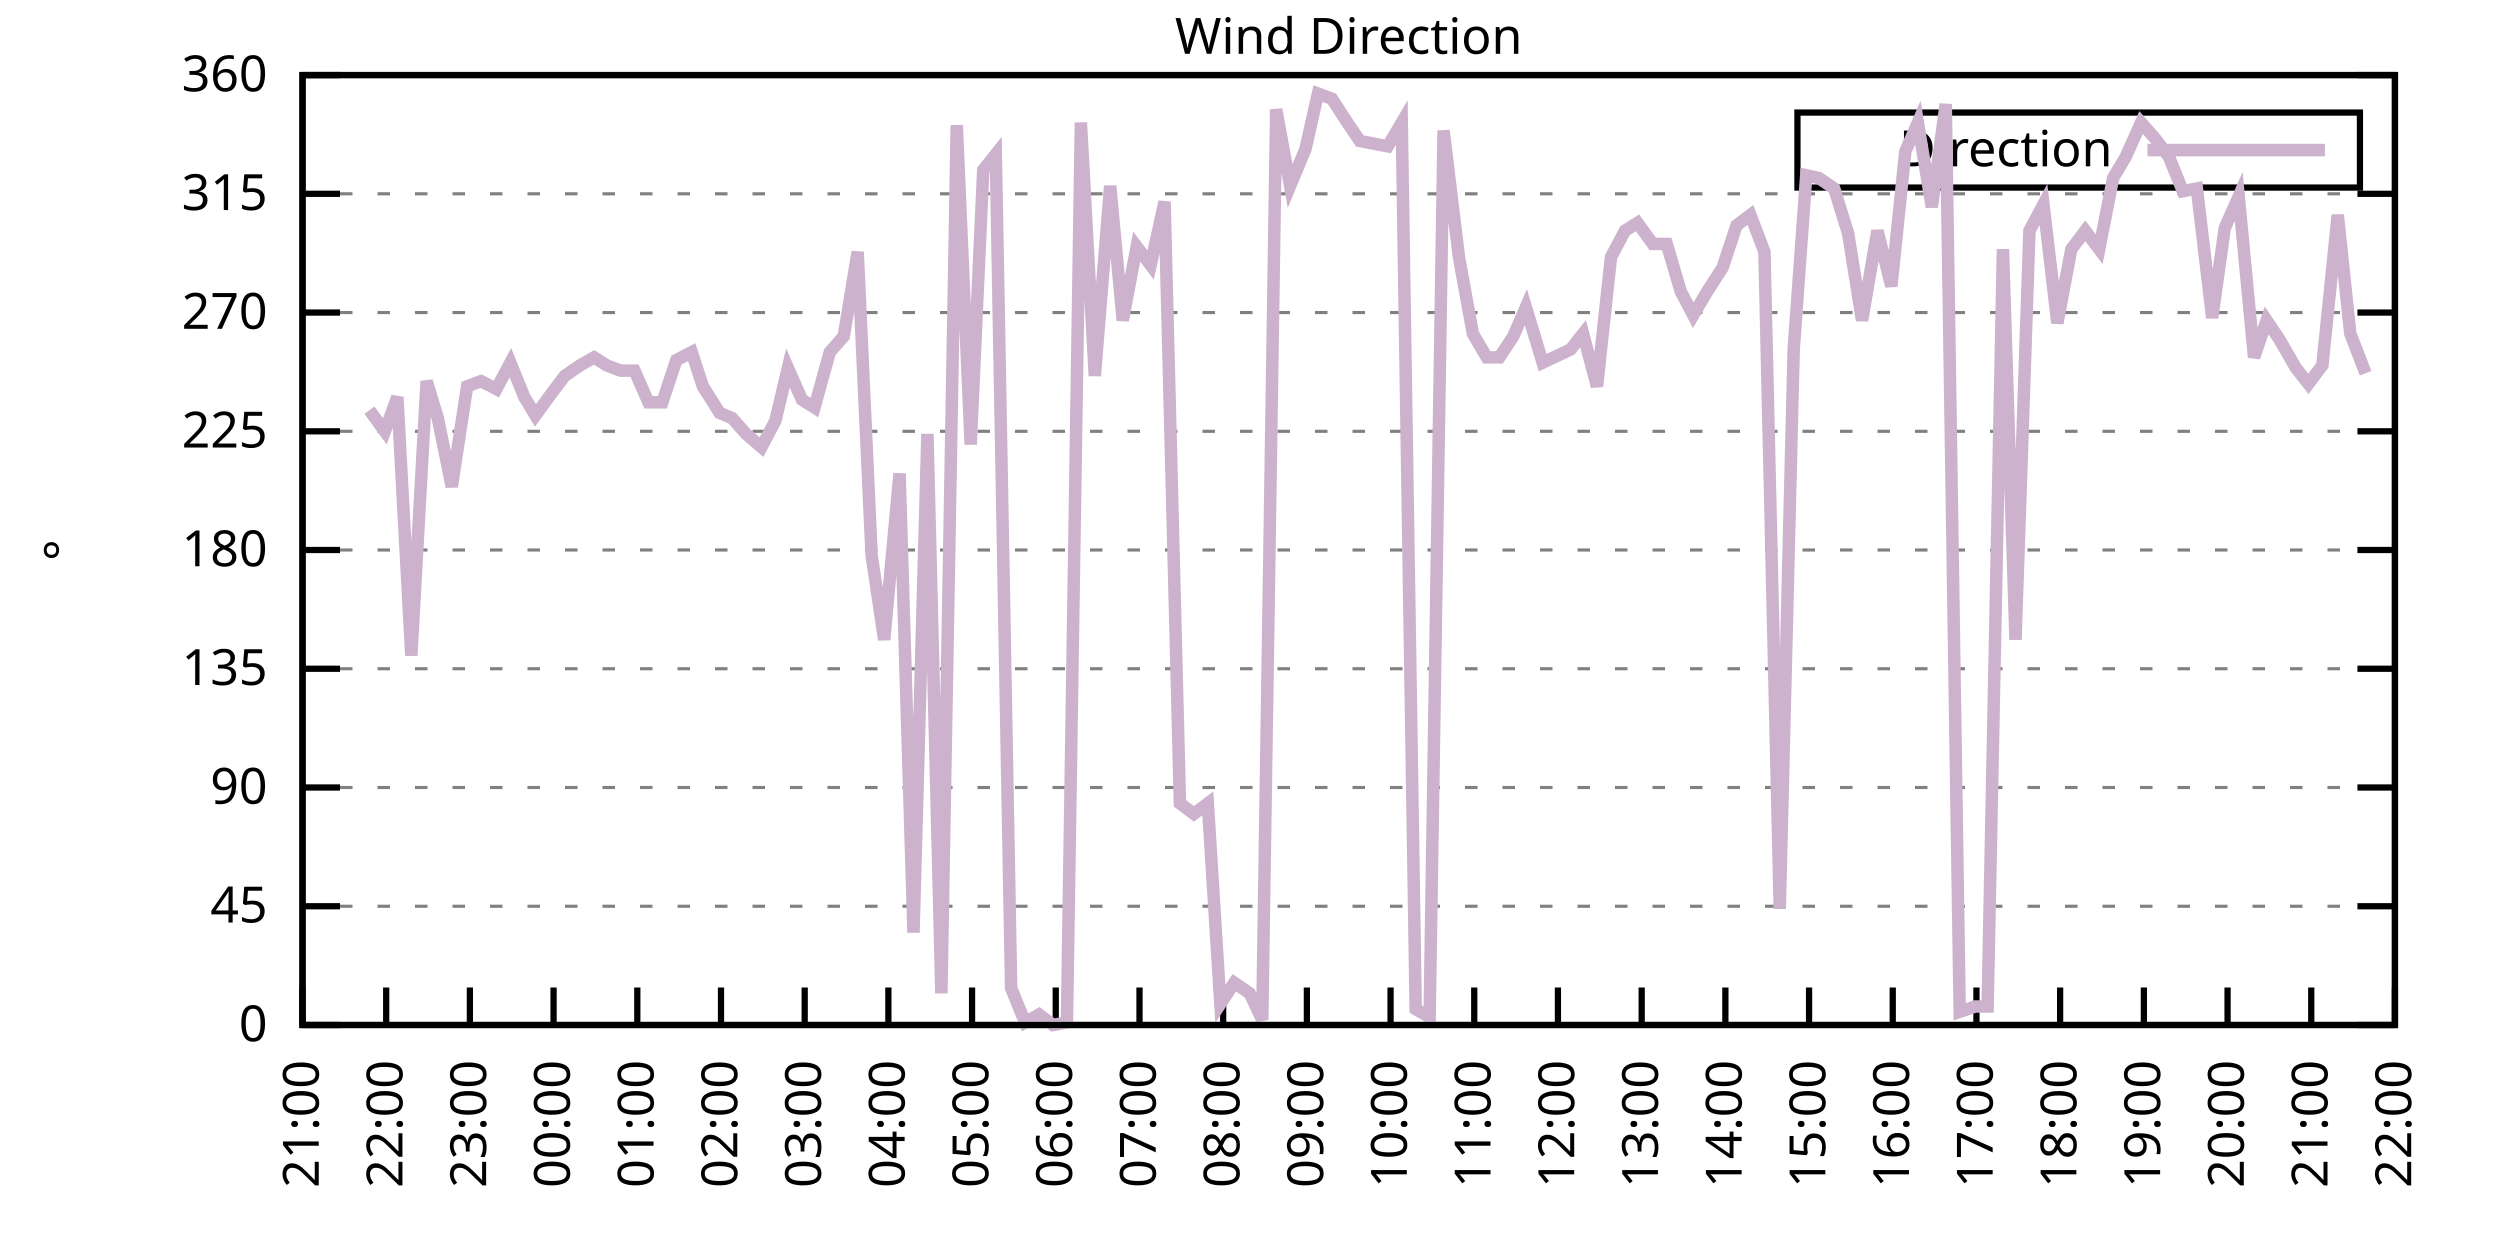
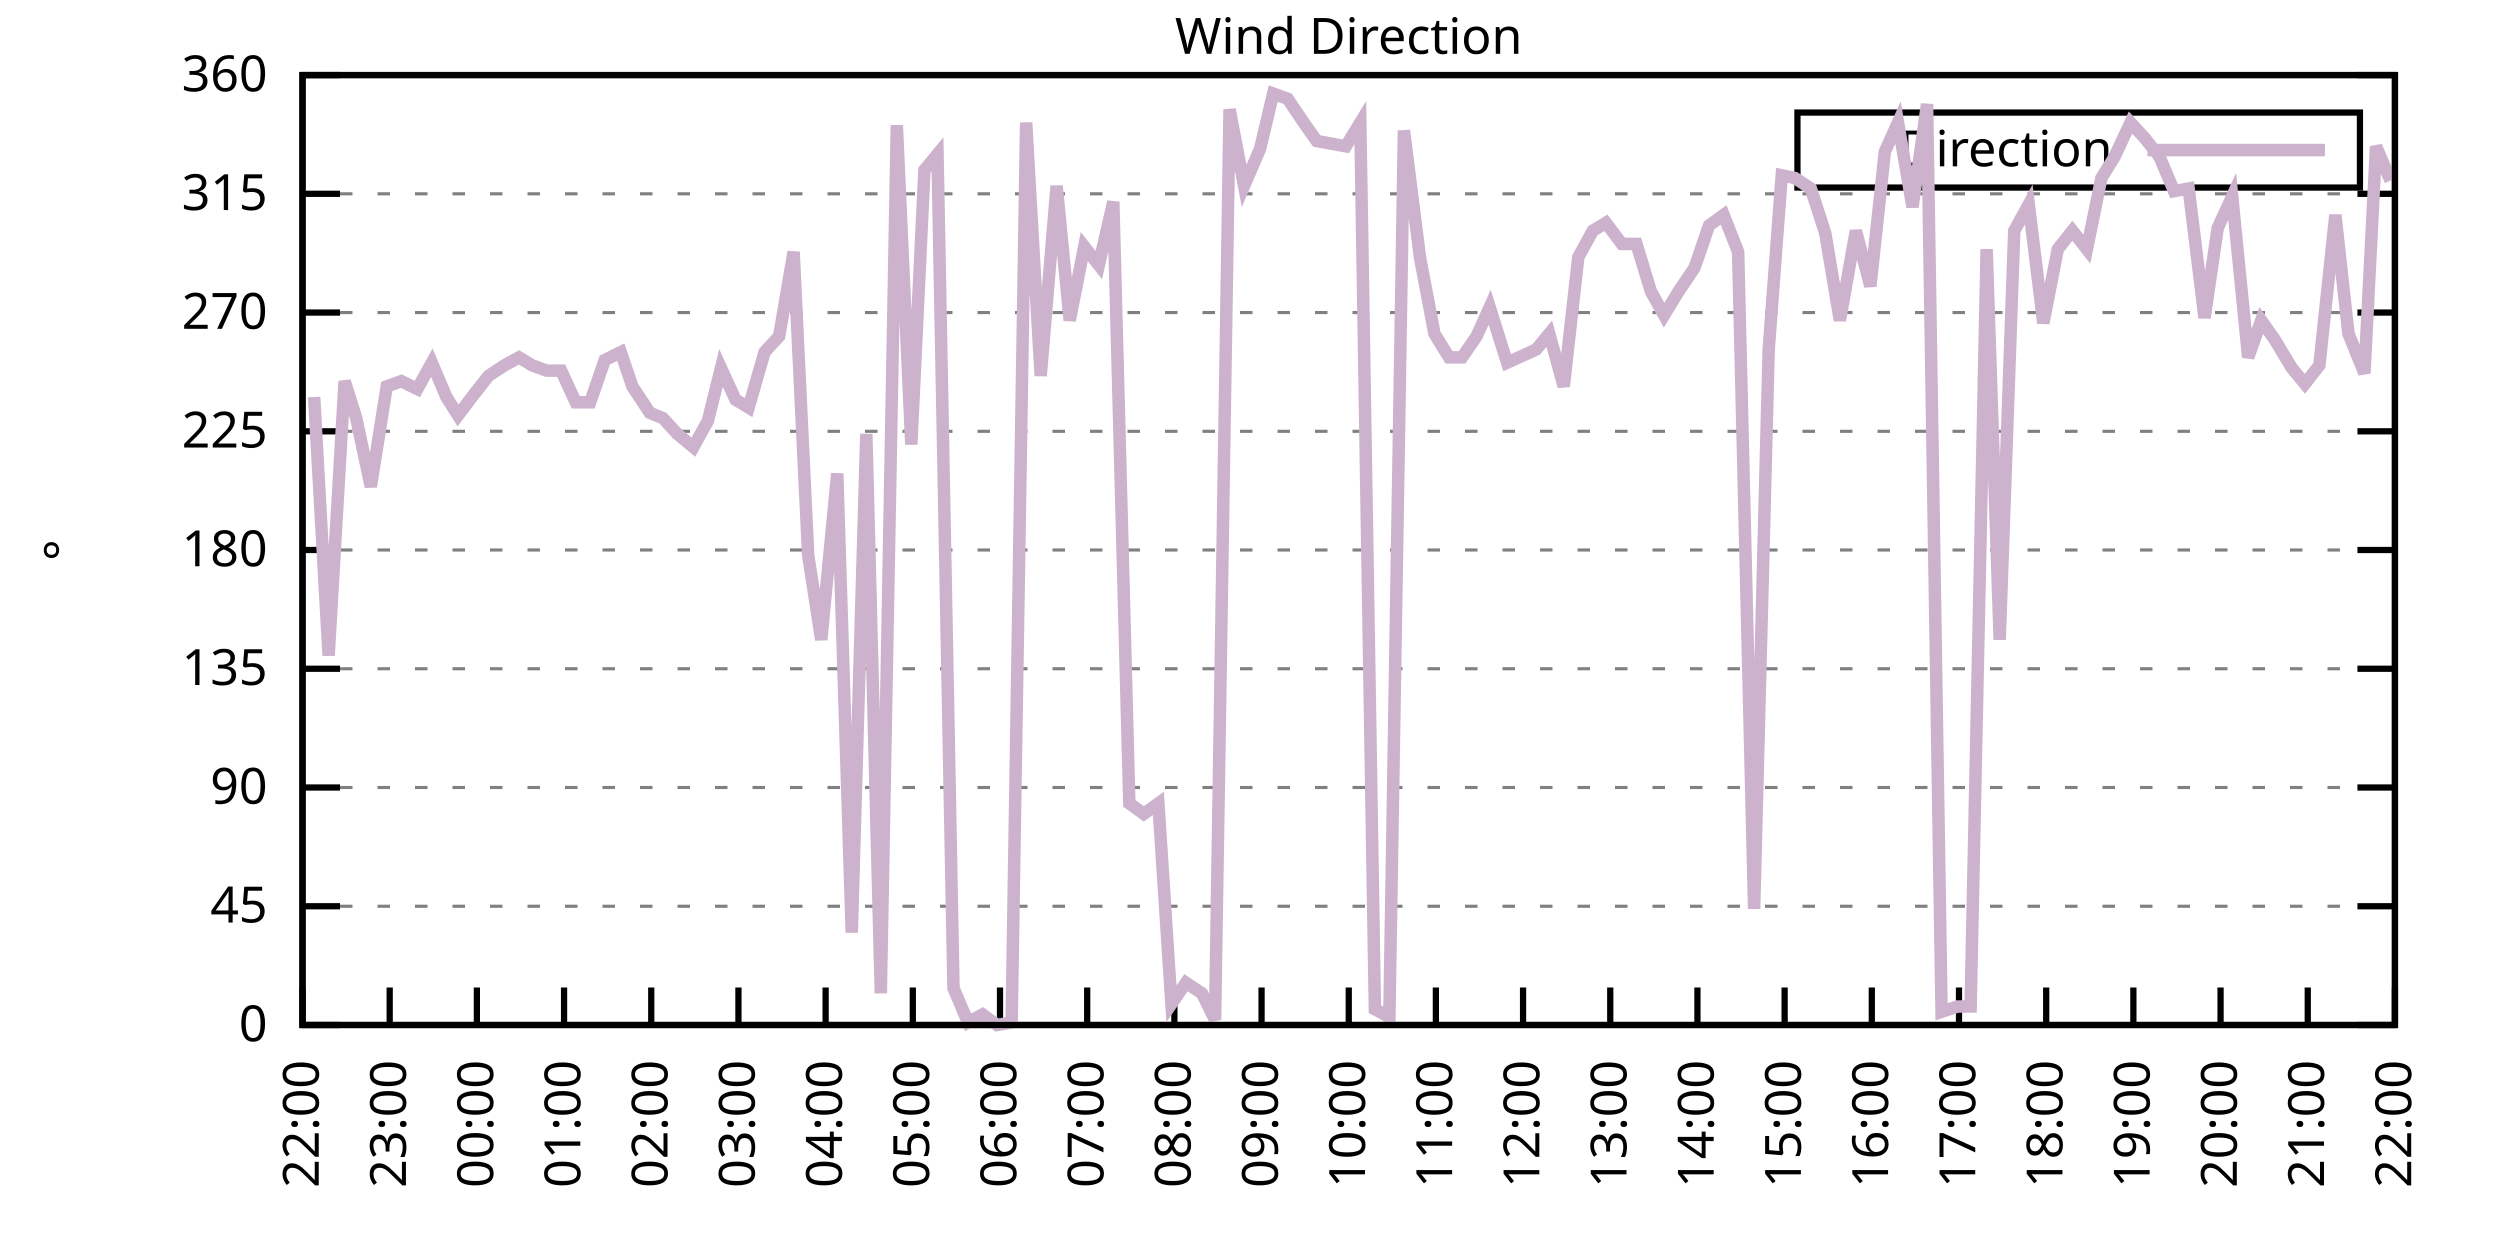
<svg xmlns="http://www.w3.org/2000/svg" xmlns:xlink="http://www.w3.org/1999/xlink" width="400" height="200" viewBox="0 0 400 200">
  <g id="gnuplot_canvas">
    <rect x="0" y="0" width="400" height="200" fill="none" />
    <defs>
      <circle id="gpDot" r="0.5" stroke-width="0.5" stroke="currentColor" />
      <path id="gpPt0" stroke-width="0.333" stroke="currentColor" d="M-1,0 h2 M0,-1 v2" />
      <path id="gpPt1" stroke-width="0.333" stroke="currentColor" d="M-1,-1 L1,1 M1,-1 L-1,1" />
      <path id="gpPt2" stroke-width="0.333" stroke="currentColor" d="M-1,0 L1,0 M0,-1 L0,1 M-1,-1 L1,1 M-1,1 L1,-1" />
      <rect id="gpPt3" stroke-width="0.333" stroke="currentColor" x="-1" y="-1" width="2" height="2" />
      <rect id="gpPt4" stroke-width="0.333" stroke="currentColor" fill="currentColor" x="-1" y="-1" width="2" height="2" />
      <circle id="gpPt5" stroke-width="0.333" stroke="currentColor" cx="0" cy="0" r="1" />
      <use xlink:href="#gpPt5" id="gpPt6" fill="currentColor" stroke="none" />
      <path id="gpPt7" stroke-width="0.333" stroke="currentColor" d="M0,-1.33 L-1.33,0.67 L1.33,0.67 z" />
      <use xlink:href="#gpPt7" id="gpPt8" fill="currentColor" stroke="none" />
      <use xlink:href="#gpPt7" id="gpPt9" stroke="currentColor" transform="rotate(180)" />
      <use xlink:href="#gpPt9" id="gpPt10" fill="currentColor" stroke="none" />
      <use xlink:href="#gpPt3" id="gpPt11" stroke="currentColor" transform="rotate(45)" />
      <use xlink:href="#gpPt11" id="gpPt12" fill="currentColor" stroke="none" />
      <path id="gpPt13" stroke-width="0.333" stroke="currentColor" d="M0,1.330 L1.265,0.411 L0.782,-1.067 L-0.782,-1.076 L-1.265,0.411 z" />
      <use xlink:href="#gpPt13" id="gpPt14" fill="currentColor" stroke="none" />
      <filter id="textbox" filterUnits="objectBoundingBox" x="0" y="0" height="1" width="1">
        <feFlood flood-color="white" flood-opacity="1" result="bgnd" />
        <feComposite in="SourceGraphic" in2="bgnd" operator="atop" />
      </filter>
      <filter id="greybox" filterUnits="objectBoundingBox" x="0" y="0" height="1" width="1">
        <feFlood flood-color="lightgrey" flood-opacity="1" result="grey" />
        <feComposite in="SourceGraphic" in2="grey" operator="atop" />
      </filter>
    </defs>
    <g fill="none" color="white" stroke="currentColor" stroke-width="1.00" stroke-linecap="butt" stroke-linejoin="miter">
</g>
    <g fill="none" color="black" stroke="currentColor" stroke-width="1.00" stroke-linecap="butt" stroke-linejoin="miter">
      <g stroke="none" shape-rendering="crispEdges">
        <polygon fill="rgb(255, 255, 255)" points="48.40,164.00 383.18,164.00 383.18,12.02 48.40,12.02 " />
      </g>
    </g>
    <g fill="none" color="black" stroke="currentColor" stroke-width="1.00" stroke-linecap="butt" stroke-linejoin="miter">
</g>
    <g fill="none" color="black" stroke="black" stroke-width="0.50" stroke-linecap="butt" stroke-linejoin="miter">
</g>
    <g fill="none" color="gray" stroke="currentColor" stroke-width="0.50" stroke-linecap="butt" stroke-linejoin="miter">
      <path stroke="gray" stroke-dasharray="2,4" class="gridline" d="M48.40,164.00 L383.19,164.00  " />
    </g>
    <g fill="none" color="gray" stroke="gray" stroke-width="1.00" stroke-linecap="butt" stroke-linejoin="miter">
</g>
    <g fill="none" color="black" stroke="currentColor" stroke-width="1.00" stroke-linecap="butt" stroke-linejoin="miter">
      <path stroke="black" d="M48.40,164.00 L54.40,164.00 M383.19,164.00 L377.19,164.00  " />
      <g transform="translate(42.80,166.60)" stroke="none" fill="black" font-family="Sans" font-size="8.00" text-anchor="end">
        <text>
          <tspan font-family="Sans"> 0</tspan>
        </text>
      </g>
    </g>
    <g fill="none" color="black" stroke="currentColor" stroke-width="1.00" stroke-linecap="butt" stroke-linejoin="miter">
</g>
    <g fill="none" color="black" stroke="black" stroke-width="0.50" stroke-linecap="butt" stroke-linejoin="miter">
</g>
    <g fill="none" color="gray" stroke="currentColor" stroke-width="0.50" stroke-linecap="butt" stroke-linejoin="miter">
      <path stroke="gray" stroke-dasharray="2,4" class="gridline" d="M48.40,145.00 L383.19,145.00  " />
    </g>
    <g fill="none" color="gray" stroke="gray" stroke-width="1.00" stroke-linecap="butt" stroke-linejoin="miter">
</g>
    <g fill="none" color="black" stroke="currentColor" stroke-width="1.00" stroke-linecap="butt" stroke-linejoin="miter">
      <path stroke="black" d="M48.40,145.00 L54.40,145.00 M383.19,145.00 L377.19,145.00  " />
      <g transform="translate(42.80,147.60)" stroke="none" fill="black" font-family="Sans" font-size="8.00" text-anchor="end">
        <text>
          <tspan font-family="Sans"> 45</tspan>
        </text>
      </g>
    </g>
    <g fill="none" color="black" stroke="currentColor" stroke-width="1.00" stroke-linecap="butt" stroke-linejoin="miter">
</g>
    <g fill="none" color="black" stroke="black" stroke-width="0.50" stroke-linecap="butt" stroke-linejoin="miter">
</g>
    <g fill="none" color="gray" stroke="currentColor" stroke-width="0.50" stroke-linecap="butt" stroke-linejoin="miter">
      <path stroke="gray" stroke-dasharray="2,4" class="gridline" d="M48.40,126.00 L383.19,126.00  " />
    </g>
    <g fill="none" color="gray" stroke="gray" stroke-width="1.00" stroke-linecap="butt" stroke-linejoin="miter">
</g>
    <g fill="none" color="black" stroke="currentColor" stroke-width="1.00" stroke-linecap="butt" stroke-linejoin="miter">
      <path stroke="black" d="M48.40,126.00 L54.40,126.00 M383.19,126.00 L377.19,126.00  " />
      <g transform="translate(42.80,128.60)" stroke="none" fill="black" font-family="Sans" font-size="8.00" text-anchor="end">
        <text>
          <tspan font-family="Sans"> 90</tspan>
        </text>
      </g>
    </g>
    <g fill="none" color="black" stroke="currentColor" stroke-width="1.00" stroke-linecap="butt" stroke-linejoin="miter">
</g>
    <g fill="none" color="black" stroke="black" stroke-width="0.50" stroke-linecap="butt" stroke-linejoin="miter">
</g>
    <g fill="none" color="gray" stroke="currentColor" stroke-width="0.50" stroke-linecap="butt" stroke-linejoin="miter">
      <path stroke="gray" stroke-dasharray="2,4" class="gridline" d="M48.40,107.00 L383.19,107.00  " />
    </g>
    <g fill="none" color="gray" stroke="gray" stroke-width="1.00" stroke-linecap="butt" stroke-linejoin="miter">
</g>
    <g fill="none" color="black" stroke="currentColor" stroke-width="1.00" stroke-linecap="butt" stroke-linejoin="miter">
      <path stroke="black" d="M48.40,107.00 L54.40,107.00 M383.19,107.00 L377.19,107.00  " />
      <g transform="translate(42.80,109.60)" stroke="none" fill="black" font-family="Sans" font-size="8.00" text-anchor="end">
        <text>
          <tspan font-family="Sans"> 135</tspan>
        </text>
      </g>
    </g>
    <g fill="none" color="black" stroke="currentColor" stroke-width="1.00" stroke-linecap="butt" stroke-linejoin="miter">
</g>
    <g fill="none" color="black" stroke="black" stroke-width="0.50" stroke-linecap="butt" stroke-linejoin="miter">
</g>
    <g fill="none" color="gray" stroke="currentColor" stroke-width="0.50" stroke-linecap="butt" stroke-linejoin="miter">
      <path stroke="gray" stroke-dasharray="2,4" class="gridline" d="M48.40,88.00 L383.19,88.00  " />
    </g>
    <g fill="none" color="gray" stroke="gray" stroke-width="1.00" stroke-linecap="butt" stroke-linejoin="miter">
</g>
    <g fill="none" color="black" stroke="currentColor" stroke-width="1.00" stroke-linecap="butt" stroke-linejoin="miter">
      <path stroke="black" d="M48.40,88.00 L54.40,88.00 M383.19,88.00 L377.19,88.00  " />
      <g transform="translate(42.80,90.60)" stroke="none" fill="black" font-family="Sans" font-size="8.00" text-anchor="end">
        <text>
          <tspan font-family="Sans"> 180</tspan>
        </text>
      </g>
    </g>
    <g fill="none" color="black" stroke="currentColor" stroke-width="1.00" stroke-linecap="butt" stroke-linejoin="miter">
</g>
    <g fill="none" color="black" stroke="black" stroke-width="0.50" stroke-linecap="butt" stroke-linejoin="miter">
</g>
    <g fill="none" color="gray" stroke="currentColor" stroke-width="0.50" stroke-linecap="butt" stroke-linejoin="miter">
      <path stroke="gray" stroke-dasharray="2,4" class="gridline" d="M48.40,69.01 L383.19,69.01  " />
    </g>
    <g fill="none" color="gray" stroke="gray" stroke-width="1.00" stroke-linecap="butt" stroke-linejoin="miter">
</g>
    <g fill="none" color="black" stroke="currentColor" stroke-width="1.00" stroke-linecap="butt" stroke-linejoin="miter">
      <path stroke="black" d="M48.40,69.01 L54.40,69.01 M383.19,69.01 L377.19,69.01  " />
      <g transform="translate(42.80,71.61)" stroke="none" fill="black" font-family="Sans" font-size="8.00" text-anchor="end">
        <text>
          <tspan font-family="Sans"> 225</tspan>
        </text>
      </g>
    </g>
    <g fill="none" color="black" stroke="currentColor" stroke-width="1.00" stroke-linecap="butt" stroke-linejoin="miter">
</g>
    <g fill="none" color="black" stroke="black" stroke-width="0.50" stroke-linecap="butt" stroke-linejoin="miter">
</g>
    <g fill="none" color="gray" stroke="currentColor" stroke-width="0.50" stroke-linecap="butt" stroke-linejoin="miter">
      <path stroke="gray" stroke-dasharray="2,4" class="gridline" d="M48.40,50.01 L383.19,50.01  " />
    </g>
    <g fill="none" color="gray" stroke="gray" stroke-width="1.00" stroke-linecap="butt" stroke-linejoin="miter">
</g>
    <g fill="none" color="black" stroke="currentColor" stroke-width="1.00" stroke-linecap="butt" stroke-linejoin="miter">
      <path stroke="black" d="M48.40,50.01 L54.40,50.01 M383.19,50.01 L377.19,50.01  " />
      <g transform="translate(42.80,52.61)" stroke="none" fill="black" font-family="Sans" font-size="8.00" text-anchor="end">
        <text>
          <tspan font-family="Sans"> 270</tspan>
        </text>
      </g>
    </g>
    <g fill="none" color="black" stroke="currentColor" stroke-width="1.00" stroke-linecap="butt" stroke-linejoin="miter">
</g>
    <g fill="none" color="black" stroke="black" stroke-width="0.50" stroke-linecap="butt" stroke-linejoin="miter">
</g>
    <g fill="none" color="gray" stroke="currentColor" stroke-width="0.50" stroke-linecap="butt" stroke-linejoin="miter">
      <path stroke="gray" stroke-dasharray="2,4" class="gridline" d="M48.40,31.01 L383.19,31.01  " />
    </g>
    <g fill="none" color="gray" stroke="gray" stroke-width="1.00" stroke-linecap="butt" stroke-linejoin="miter">
</g>
    <g fill="none" color="black" stroke="currentColor" stroke-width="1.00" stroke-linecap="butt" stroke-linejoin="miter">
      <path stroke="black" d="M48.40,31.01 L54.40,31.01 M383.19,31.01 L377.19,31.01  " />
      <g transform="translate(42.80,33.61)" stroke="none" fill="black" font-family="Sans" font-size="8.00" text-anchor="end">
        <text>
          <tspan font-family="Sans"> 315</tspan>
        </text>
      </g>
    </g>
    <g fill="none" color="black" stroke="currentColor" stroke-width="1.00" stroke-linecap="butt" stroke-linejoin="miter">
</g>
    <g fill="none" color="black" stroke="black" stroke-width="0.50" stroke-linecap="butt" stroke-linejoin="miter">
</g>
    <g fill="none" color="gray" stroke="currentColor" stroke-width="0.50" stroke-linecap="butt" stroke-linejoin="miter">
      <path stroke="gray" stroke-dasharray="2,4" class="gridline" d="M48.40,12.01 L383.19,12.01  " />
    </g>
    <g fill="none" color="gray" stroke="gray" stroke-width="1.00" stroke-linecap="butt" stroke-linejoin="miter">
</g>
    <g fill="none" color="black" stroke="currentColor" stroke-width="1.00" stroke-linecap="butt" stroke-linejoin="miter">
      <path stroke="black" d="M48.40,12.01 L54.40,12.01 M383.19,12.01 L377.19,12.01  " />
      <g transform="translate(42.80,14.61)" stroke="none" fill="black" font-family="Sans" font-size="8.00" text-anchor="end">
        <text>
          <tspan font-family="Sans"> 360</tspan>
        </text>
      </g>
    </g>
    <g fill="none" color="black" stroke="currentColor" stroke-width="1.00" stroke-linecap="butt" stroke-linejoin="miter">
      <path stroke="black" d="M48.40,164.00 L48.40,158.00  " />
      <g transform="translate(51.00,169.60) rotate(270.00)" stroke="none" fill="black" font-family="Sans" font-size="8.00" text-anchor="end">
        <text>
-           <tspan font-family="Sans">21:00</tspan>
-         </text>
-       </g>
-     </g>
-     <g fill="none" color="black" stroke="currentColor" stroke-width="1.00" stroke-linecap="butt" stroke-linejoin="miter">
-       <path stroke="black" d="M61.79,164.00 L61.79,158.00  " />
-       <g transform="translate(64.39,169.60) rotate(270.00)" stroke="none" fill="black" font-family="Sans" font-size="8.00" text-anchor="end">
-         <text>
          <tspan font-family="Sans">22:00</tspan>
        </text>
      </g>
    </g>
    <g fill="none" color="black" stroke="currentColor" stroke-width="1.00" stroke-linecap="butt" stroke-linejoin="miter">
-       <path stroke="black" d="M75.18,164.00 L75.18,158.00  " />
-       <g transform="translate(77.78,169.60) rotate(270.00)" stroke="none" fill="black" font-family="Sans" font-size="8.00" text-anchor="end">
+       <path stroke="black" d="M62.35,164.00 L62.35,158.00  " />
+       <g transform="translate(64.95,169.60) rotate(270.00)" stroke="none" fill="black" font-family="Sans" font-size="8.00" text-anchor="end">
        <text>
          <tspan font-family="Sans">23:00</tspan>
        </text>
      </g>
    </g>
    <g fill="none" color="black" stroke="currentColor" stroke-width="1.00" stroke-linecap="butt" stroke-linejoin="miter">
-       <path stroke="black" d="M88.57,164.00 L88.57,158.00  " />
-       <g transform="translate(91.17,169.60) rotate(270.00)" stroke="none" fill="black" font-family="Sans" font-size="8.00" text-anchor="end">
+       <path stroke="black" d="M76.30,164.00 L76.30,158.00  " />
+       <g transform="translate(78.90,169.60) rotate(270.00)" stroke="none" fill="black" font-family="Sans" font-size="8.00" text-anchor="end">
        <text>
          <tspan font-family="Sans">00:00</tspan>
        </text>
      </g>
    </g>
    <g fill="none" color="black" stroke="currentColor" stroke-width="1.00" stroke-linecap="butt" stroke-linejoin="miter">
-       <path stroke="black" d="M101.97,164.00 L101.97,158.00  " />
-       <g transform="translate(104.57,169.60) rotate(270.00)" stroke="none" fill="black" font-family="Sans" font-size="8.00" text-anchor="end">
+       <path stroke="black" d="M90.25,164.00 L90.25,158.00  " />
+       <g transform="translate(92.85,169.60) rotate(270.00)" stroke="none" fill="black" font-family="Sans" font-size="8.00" text-anchor="end">
        <text>
          <tspan font-family="Sans">01:00</tspan>
        </text>
      </g>
    </g>
    <g fill="none" color="black" stroke="currentColor" stroke-width="1.00" stroke-linecap="butt" stroke-linejoin="miter">
-       <path stroke="black" d="M115.36,164.00 L115.36,158.00  " />
-       <g transform="translate(117.96,169.60) rotate(270.00)" stroke="none" fill="black" font-family="Sans" font-size="8.00" text-anchor="end">
+       <path stroke="black" d="M104.20,164.00 L104.20,158.00  " />
+       <g transform="translate(106.80,169.60) rotate(270.00)" stroke="none" fill="black" font-family="Sans" font-size="8.00" text-anchor="end">
        <text>
          <tspan font-family="Sans">02:00</tspan>
        </text>
      </g>
    </g>
    <g fill="none" color="black" stroke="currentColor" stroke-width="1.00" stroke-linecap="butt" stroke-linejoin="miter">
-       <path stroke="black" d="M128.75,164.00 L128.75,158.00  " />
-       <g transform="translate(131.35,169.60) rotate(270.00)" stroke="none" fill="black" font-family="Sans" font-size="8.00" text-anchor="end">
+       <path stroke="black" d="M118.15,164.00 L118.15,158.00  " />
+       <g transform="translate(120.75,169.60) rotate(270.00)" stroke="none" fill="black" font-family="Sans" font-size="8.00" text-anchor="end">
        <text>
          <tspan font-family="Sans">03:00</tspan>
        </text>
      </g>
    </g>
    <g fill="none" color="black" stroke="currentColor" stroke-width="1.00" stroke-linecap="butt" stroke-linejoin="miter">
-       <path stroke="black" d="M142.14,164.00 L142.14,158.00  " />
-       <g transform="translate(144.74,169.60) rotate(270.00)" stroke="none" fill="black" font-family="Sans" font-size="8.00" text-anchor="end">
+       <path stroke="black" d="M132.10,164.00 L132.10,158.00  " />
+       <g transform="translate(134.70,169.60) rotate(270.00)" stroke="none" fill="black" font-family="Sans" font-size="8.00" text-anchor="end">
        <text>
          <tspan font-family="Sans">04:00</tspan>
        </text>
      </g>
    </g>
    <g fill="none" color="black" stroke="currentColor" stroke-width="1.00" stroke-linecap="butt" stroke-linejoin="miter">
-       <path stroke="black" d="M155.53,164.00 L155.53,158.00  " />
-       <g transform="translate(158.13,169.60) rotate(270.00)" stroke="none" fill="black" font-family="Sans" font-size="8.00" text-anchor="end">
+       <path stroke="black" d="M146.05,164.00 L146.05,158.00  " />
+       <g transform="translate(148.65,169.60) rotate(270.00)" stroke="none" fill="black" font-family="Sans" font-size="8.00" text-anchor="end">
        <text>
          <tspan font-family="Sans">05:00</tspan>
        </text>
      </g>
    </g>
    <g fill="none" color="black" stroke="currentColor" stroke-width="1.00" stroke-linecap="butt" stroke-linejoin="miter">
-       <path stroke="black" d="M168.92,164.00 L168.92,158.00  " />
-       <g transform="translate(171.52,169.60) rotate(270.00)" stroke="none" fill="black" font-family="Sans" font-size="8.00" text-anchor="end">
+       <path stroke="black" d="M160.00,164.00 L160.00,158.00  " />
+       <g transform="translate(162.60,169.60) rotate(270.00)" stroke="none" fill="black" font-family="Sans" font-size="8.00" text-anchor="end">
        <text>
          <tspan font-family="Sans">06:00</tspan>
        </text>
      </g>
    </g>
    <g fill="none" color="black" stroke="currentColor" stroke-width="1.00" stroke-linecap="butt" stroke-linejoin="miter">
-       <path stroke="black" d="M182.32,164.00 L182.32,158.00  " />
-       <g transform="translate(184.92,169.60) rotate(270.00)" stroke="none" fill="black" font-family="Sans" font-size="8.00" text-anchor="end">
+       <path stroke="black" d="M173.95,164.00 L173.95,158.00  " />
+       <g transform="translate(176.55,169.60) rotate(270.00)" stroke="none" fill="black" font-family="Sans" font-size="8.00" text-anchor="end">
        <text>
          <tspan font-family="Sans">07:00</tspan>
        </text>
      </g>
    </g>
    <g fill="none" color="black" stroke="currentColor" stroke-width="1.00" stroke-linecap="butt" stroke-linejoin="miter">
-       <path stroke="black" d="M195.71,164.00 L195.71,158.00  " />
-       <g transform="translate(198.31,169.60) rotate(270.00)" stroke="none" fill="black" font-family="Sans" font-size="8.00" text-anchor="end">
+       <path stroke="black" d="M187.90,164.00 L187.90,158.00  " />
+       <g transform="translate(190.50,169.60) rotate(270.00)" stroke="none" fill="black" font-family="Sans" font-size="8.00" text-anchor="end">
        <text>
          <tspan font-family="Sans">08:00</tspan>
        </text>
      </g>
    </g>
    <g fill="none" color="black" stroke="currentColor" stroke-width="1.00" stroke-linecap="butt" stroke-linejoin="miter">
-       <path stroke="black" d="M209.10,164.00 L209.10,158.00  " />
-       <g transform="translate(211.70,169.60) rotate(270.00)" stroke="none" fill="black" font-family="Sans" font-size="8.00" text-anchor="end">
+       <path stroke="black" d="M201.85,164.00 L201.85,158.00  " />
+       <g transform="translate(204.45,169.60) rotate(270.00)" stroke="none" fill="black" font-family="Sans" font-size="8.00" text-anchor="end">
        <text>
          <tspan font-family="Sans">09:00</tspan>
        </text>
      </g>
    </g>
    <g fill="none" color="black" stroke="currentColor" stroke-width="1.00" stroke-linecap="butt" stroke-linejoin="miter">
-       <path stroke="black" d="M222.49,164.00 L222.49,158.00  " />
-       <g transform="translate(225.09,169.60) rotate(270.00)" stroke="none" fill="black" font-family="Sans" font-size="8.00" text-anchor="end">
+       <path stroke="black" d="M215.80,164.00 L215.80,158.00  " />
+       <g transform="translate(218.40,169.60) rotate(270.00)" stroke="none" fill="black" font-family="Sans" font-size="8.00" text-anchor="end">
        <text>
          <tspan font-family="Sans">10:00</tspan>
        </text>
      </g>
    </g>
    <g fill="none" color="black" stroke="currentColor" stroke-width="1.00" stroke-linecap="butt" stroke-linejoin="miter">
-       <path stroke="black" d="M235.88,164.00 L235.88,158.00  " />
-       <g transform="translate(238.48,169.60) rotate(270.00)" stroke="none" fill="black" font-family="Sans" font-size="8.00" text-anchor="end">
+       <path stroke="black" d="M229.74,164.00 L229.74,158.00  " />
+       <g transform="translate(232.34,169.60) rotate(270.00)" stroke="none" fill="black" font-family="Sans" font-size="8.00" text-anchor="end">
        <text>
          <tspan font-family="Sans">11:00</tspan>
        </text>
      </g>
    </g>
    <g fill="none" color="black" stroke="currentColor" stroke-width="1.00" stroke-linecap="butt" stroke-linejoin="miter">
-       <path stroke="black" d="M249.27,164.00 L249.27,158.00  " />
-       <g transform="translate(251.87,169.60) rotate(270.00)" stroke="none" fill="black" font-family="Sans" font-size="8.00" text-anchor="end">
+       <path stroke="black" d="M243.69,164.00 L243.69,158.00  " />
+       <g transform="translate(246.29,169.60) rotate(270.00)" stroke="none" fill="black" font-family="Sans" font-size="8.00" text-anchor="end">
        <text>
          <tspan font-family="Sans">12:00</tspan>
        </text>
      </g>
    </g>
    <g fill="none" color="black" stroke="currentColor" stroke-width="1.00" stroke-linecap="butt" stroke-linejoin="miter">
-       <path stroke="black" d="M262.67,164.00 L262.67,158.00  " />
-       <g transform="translate(265.27,169.60) rotate(270.00)" stroke="none" fill="black" font-family="Sans" font-size="8.00" text-anchor="end">
+       <path stroke="black" d="M257.64,164.00 L257.64,158.00  " />
+       <g transform="translate(260.24,169.60) rotate(270.00)" stroke="none" fill="black" font-family="Sans" font-size="8.00" text-anchor="end">
        <text>
          <tspan font-family="Sans">13:00</tspan>
        </text>
      </g>
    </g>
    <g fill="none" color="black" stroke="currentColor" stroke-width="1.00" stroke-linecap="butt" stroke-linejoin="miter">
-       <path stroke="black" d="M276.06,164.00 L276.06,158.00  " />
-       <g transform="translate(278.66,169.60) rotate(270.00)" stroke="none" fill="black" font-family="Sans" font-size="8.00" text-anchor="end">
+       <path stroke="black" d="M271.59,164.00 L271.59,158.00  " />
+       <g transform="translate(274.19,169.60) rotate(270.00)" stroke="none" fill="black" font-family="Sans" font-size="8.00" text-anchor="end">
        <text>
          <tspan font-family="Sans">14:00</tspan>
        </text>
      </g>
    </g>
    <g fill="none" color="black" stroke="currentColor" stroke-width="1.00" stroke-linecap="butt" stroke-linejoin="miter">
-       <path stroke="black" d="M289.45,164.00 L289.45,158.00  " />
-       <g transform="translate(292.05,169.60) rotate(270.00)" stroke="none" fill="black" font-family="Sans" font-size="8.00" text-anchor="end">
+       <path stroke="black" d="M285.54,164.00 L285.54,158.00  " />
+       <g transform="translate(288.14,169.60) rotate(270.00)" stroke="none" fill="black" font-family="Sans" font-size="8.00" text-anchor="end">
        <text>
          <tspan font-family="Sans">15:00</tspan>
        </text>
      </g>
    </g>
    <g fill="none" color="black" stroke="currentColor" stroke-width="1.00" stroke-linecap="butt" stroke-linejoin="miter">
-       <path stroke="black" d="M302.84,164.00 L302.84,158.00  " />
-       <g transform="translate(305.44,169.60) rotate(270.00)" stroke="none" fill="black" font-family="Sans" font-size="8.00" text-anchor="end">
+       <path stroke="black" d="M299.49,164.00 L299.49,158.00  " />
+       <g transform="translate(302.09,169.60) rotate(270.00)" stroke="none" fill="black" font-family="Sans" font-size="8.00" text-anchor="end">
        <text>
          <tspan font-family="Sans">16:00</tspan>
        </text>
      </g>
    </g>
    <g fill="none" color="black" stroke="currentColor" stroke-width="1.00" stroke-linecap="butt" stroke-linejoin="miter">
-       <path stroke="black" d="M316.23,164.00 L316.23,158.00  " />
-       <g transform="translate(318.83,169.60) rotate(270.00)" stroke="none" fill="black" font-family="Sans" font-size="8.00" text-anchor="end">
+       <path stroke="black" d="M313.44,164.00 L313.44,158.00  " />
+       <g transform="translate(316.04,169.60) rotate(270.00)" stroke="none" fill="black" font-family="Sans" font-size="8.00" text-anchor="end">
        <text>
          <tspan font-family="Sans">17:00</tspan>
        </text>
      </g>
    </g>
    <g fill="none" color="black" stroke="currentColor" stroke-width="1.00" stroke-linecap="butt" stroke-linejoin="miter">
-       <path stroke="black" d="M329.62,164.00 L329.62,158.00  " />
-       <g transform="translate(332.22,169.60) rotate(270.00)" stroke="none" fill="black" font-family="Sans" font-size="8.00" text-anchor="end">
+       <path stroke="black" d="M327.39,164.00 L327.39,158.00  " />
+       <g transform="translate(329.99,169.60) rotate(270.00)" stroke="none" fill="black" font-family="Sans" font-size="8.00" text-anchor="end">
        <text>
          <tspan font-family="Sans">18:00</tspan>
        </text>
      </g>
    </g>
    <g fill="none" color="black" stroke="currentColor" stroke-width="1.00" stroke-linecap="butt" stroke-linejoin="miter">
-       <path stroke="black" d="M343.02,164.00 L343.02,158.00  " />
-       <g transform="translate(345.62,169.60) rotate(270.00)" stroke="none" fill="black" font-family="Sans" font-size="8.00" text-anchor="end">
+       <path stroke="black" d="M341.34,164.00 L341.34,158.00  " />
+       <g transform="translate(343.94,169.60) rotate(270.00)" stroke="none" fill="black" font-family="Sans" font-size="8.00" text-anchor="end">
        <text>
          <tspan font-family="Sans">19:00</tspan>
        </text>
      </g>
    </g>
    <g fill="none" color="black" stroke="currentColor" stroke-width="1.00" stroke-linecap="butt" stroke-linejoin="miter">
-       <path stroke="black" d="M356.41,164.00 L356.41,158.00  " />
-       <g transform="translate(359.01,169.60) rotate(270.00)" stroke="none" fill="black" font-family="Sans" font-size="8.00" text-anchor="end">
+       <path stroke="black" d="M355.29,164.00 L355.29,158.00  " />
+       <g transform="translate(357.89,169.60) rotate(270.00)" stroke="none" fill="black" font-family="Sans" font-size="8.00" text-anchor="end">
        <text>
          <tspan font-family="Sans">20:00</tspan>
        </text>
      </g>
    </g>
    <g fill="none" color="black" stroke="currentColor" stroke-width="1.00" stroke-linecap="butt" stroke-linejoin="miter">
-       <path stroke="black" d="M369.80,164.00 L369.80,158.00  " />
-       <g transform="translate(372.40,169.60) rotate(270.00)" stroke="none" fill="black" font-family="Sans" font-size="8.00" text-anchor="end">
+       <path stroke="black" d="M369.24,164.00 L369.24,158.00  " />
+       <g transform="translate(371.84,169.60) rotate(270.00)" stroke="none" fill="black" font-family="Sans" font-size="8.00" text-anchor="end">
        <text>
          <tspan font-family="Sans">21:00</tspan>
        </text>
      </g>
    </g>
    <g fill="none" color="black" stroke="currentColor" stroke-width="1.00" stroke-linecap="butt" stroke-linejoin="miter">
      <path stroke="black" d="M383.19,164.00 L383.19,158.00  " />
      <g transform="translate(385.79,169.60) rotate(270.00)" stroke="none" fill="black" font-family="Sans" font-size="8.00" text-anchor="end">
        <text>
          <tspan font-family="Sans">22:00</tspan>
        </text>
      </g>
    </g>
    <g fill="none" color="black" stroke="currentColor" stroke-width="1.00" stroke-linecap="butt" stroke-linejoin="miter">
</g>
    <g fill="none" color="black" stroke="currentColor" stroke-width="1.00" stroke-linecap="butt" stroke-linejoin="miter">
      <path stroke="black" d="M48.40,12.01 L48.40,164.00 L383.19,164.00 L383.19,12.01 L48.40,12.01 Z  " />
    </g>
    <g fill="none" color="black" stroke="currentColor" stroke-width="1.00" stroke-linecap="butt" stroke-linejoin="miter">
</g>
    <g fill="none" color="black" stroke="currentColor" stroke-width="1.00" stroke-linecap="butt" stroke-linejoin="miter">
      <path stroke="black" d="M287.59,30.01 L287.59,18.01 L377.59,18.01 L377.59,30.01 L287.59,30.01 Z  " />
    </g>
    <g id="Wind_direction_plot_1">
      <g fill="none" color="white" stroke="black" stroke-width="2.00" stroke-linecap="butt" stroke-linejoin="miter">
</g>
      <g fill="none" color="black" stroke="currentColor" stroke-width="2.00" stroke-linecap="butt" stroke-linejoin="miter">
        <g transform="translate(337.99,26.61)" stroke="none" fill="black" font-family="Sans" font-size="8.00" text-anchor="end">
          <text>
            <tspan font-family="Sans">Direction</tspan>
          </text>
        </g>
      </g>
      <g fill="none" color="black" stroke="currentColor" stroke-width="2.00" stroke-linecap="butt" stroke-linejoin="miter">
-         <path stroke="rgb(204, 178, 204)" d="M343.59,24.01 L371.99,24.01 M59.11,65.63 L61.57,69.01 L63.58,63.52 L65.81,104.89 L68.26,60.98 L70.05,66.90   L72.28,77.87 L74.74,61.83 L76.97,60.98 L79.42,62.25 L81.66,58.03 L83.89,63.52 L85.67,66.47 L88.13,63.10   L90.36,60.14 L92.82,58.45 L95.05,57.18 L97.06,58.45 L99.29,59.30 L101.52,59.30 L103.75,64.36 L105.98,64.36   L108.22,57.61 L110.67,56.34 L112.46,61.83 L115.13,66.05 L117.14,66.90 L119.38,69.43 L121.83,71.54 L124.06,67.32   L126.07,58.87 L128.30,63.94 L130.31,65.21 L132.77,56.34 L135.00,53.81 L137.23,40.30 L139.46,88.85 L141.47,102.36   L143.93,75.76 L146.16,149.22 L148.39,69.43 L150.62,158.93 L153.08,20.03 L155.31,71.12 L157.32,27.21 L159.33,24.68   L161.78,158.09 L164.01,163.58 L166.25,162.31 L168.48,164.00 L170.71,163.58 L172.94,19.61 L175.17,60.14 L177.63,29.74   L179.64,51.27 L181.87,39.45 L184.10,42.41 L186.33,32.28 L188.79,128.54 L191.02,130.22 L193.25,128.54 L195.26,160.62   L197.49,157.24 L199.95,158.93 L201.96,163.16 L204.19,17.50 L206.42,29.74 L208.88,23.83 L210.88,14.97 L213.12,15.81   L215.57,19.61 L217.58,22.56 L222.04,23.41 L224.28,19.61 L226.51,161.47 L228.74,162.73 L230.97,20.88 L233.43,41.14   L235.66,53.39 L237.89,57.18 L239.90,57.18 L242.13,53.81 L244.14,49.16 L246.82,58.03 L251.28,55.92 L253.29,53.39   L255.52,61.83 L257.76,41.14 L259.99,36.92 L262.00,35.65 L264.45,39.03 L266.68,39.03 L268.92,46.63 L270.92,50.43   L273.16,46.63 L275.61,42.83 L277.84,36.08 L280.07,34.39 L282.31,40.30 L284.76,145.42 L286.99,55.92 L289.00,28.05   L291.01,28.48 L293.47,30.16 L295.70,37.34 L297.93,51.27 L300.39,36.92 L302.62,45.79 L304.85,24.25 L306.86,19.61   L309.09,33.12 L311.32,16.65 L313.55,161.89 L316.01,161.04 L318.02,161.04 L320.47,39.87 L322.48,102.36 L324.71,36.92   L326.95,32.70 L329.18,51.70 L331.41,39.87 L333.64,36.92 L335.87,39.87 L338.10,28.48 L340.11,25.10 L342.57,19.61   L344.80,22.14 L347.03,25.10 L349.26,30.59 L351.50,30.16 L353.95,50.85 L355.96,36.50 L358.19,31.43 L360.65,57.18   L362.66,51.27 L364.66,54.23 L367.34,58.87 L369.35,61.41 L371.58,58.45 L374.04,34.39 L376.05,53.39 L378.50,59.72    " />
+         <path stroke="rgb(204, 178, 204)" d="M343.59,24.01 L371.99,24.01 M50.26,63.52 L52.58,104.89 L55.14,60.98 L57.00,66.90 L59.33,77.87 L61.88,61.83   L64.21,60.98 L66.77,62.25 L69.09,58.03 L71.42,63.52 L73.28,66.47 L75.83,63.10 L78.16,60.14 L80.72,58.45   L83.04,57.18 L85.13,58.45 L87.46,59.30 L89.78,59.30 L92.11,64.36 L94.43,64.36 L96.76,57.61 L99.32,56.34   L101.18,61.83 L103.97,66.05 L106.06,66.90 L108.38,69.43 L110.94,71.54 L113.27,67.32 L115.36,58.87 L117.68,63.94   L119.78,65.21 L122.33,56.34 L124.66,53.81 L126.98,40.30 L129.31,88.85 L131.40,102.36 L133.96,75.76 L136.28,149.22   L138.61,69.43 L140.93,158.93 L143.49,20.03 L145.81,71.12 L147.91,27.21 L150.00,24.68 L152.56,158.09 L154.88,163.58   L157.21,162.31 L159.53,164.00 L161.86,163.58 L164.18,19.61 L166.51,60.14 L169.06,29.74 L171.16,51.27 L173.48,39.45   L175.81,42.41 L178.13,32.28 L180.69,128.54 L183.01,130.22 L185.34,128.54 L187.43,160.62 L189.76,157.24 L192.31,158.93   L194.41,163.16 L196.73,17.50 L199.06,29.74 L201.61,23.83 L203.71,14.97 L206.03,15.81 L208.59,19.61 L210.68,22.56   L215.33,23.41 L217.65,19.61 L219.98,161.47 L222.30,162.73 L224.63,20.88 L227.19,41.14 L229.51,53.39 L231.84,57.18   L233.93,57.18 L236.25,53.81 L238.35,49.16 L241.14,58.03 L245.79,55.92 L247.88,53.39 L250.20,61.83 L252.53,41.14   L254.85,36.92 L256.95,35.65 L259.50,39.03 L261.83,39.03 L264.15,46.63 L266.25,50.43 L268.57,46.63 L271.13,42.83   L273.45,36.08 L275.78,34.39 L278.10,40.30 L280.66,145.42 L282.99,55.92 L285.08,28.05 L287.17,28.48 L289.73,30.16   L292.05,37.34 L294.38,51.27 L296.94,36.92 L299.26,45.79 L301.58,24.25 L303.68,19.61 L306.00,33.12 L308.33,16.65   L310.65,161.89 L313.21,161.04 L315.30,161.04 L317.86,39.87 L319.95,102.36 L322.28,36.92 L324.60,32.70 L326.93,51.70   L329.25,39.87 L331.58,36.92 L333.90,39.87 L336.23,28.48 L338.32,25.10 L340.88,19.61 L343.20,22.14 L345.53,25.10   L347.85,30.59 L350.18,30.16 L352.73,50.85 L354.83,36.50 L357.15,31.43 L359.71,57.18 L361.80,51.27 L363.89,54.23   L366.68,58.87 L368.78,61.41 L371.10,58.45 L373.66,34.39 L375.75,53.39 L378.31,59.72 L380.17,23.41 L382.49,28.90    " />
      </g>
    </g>
    <g fill="none" color="black" stroke="currentColor" stroke-width="2.00" stroke-linecap="butt" stroke-linejoin="miter">
</g>
    <g fill="none" color="black" stroke="black" stroke-width="1.00" stroke-linecap="butt" stroke-linejoin="miter">
</g>
    <g fill="none" color="black" stroke="currentColor" stroke-width="1.00" stroke-linecap="butt" stroke-linejoin="miter">
      <path stroke="black" d="M48.40,12.01 L48.40,164.00 L383.19,164.00 L383.19,12.01 L48.40,12.01 Z  " />
      <g transform="translate(12.80,88.01) rotate(270.00)" stroke="none" fill="black" font-family="Sans" font-size="8.00" text-anchor="middle">
        <text>
          <tspan font-family="Sans">°</tspan>
        </text>
      </g>
    </g>
    <g fill="none" color="black" stroke="currentColor" stroke-width="1.00" stroke-linecap="butt" stroke-linejoin="miter">
</g>
    <g fill="none" color="black" stroke="currentColor" stroke-width="1.00" stroke-linecap="butt" stroke-linejoin="miter">
      <g transform="translate(215.79,8.61)" stroke="none" fill="black" font-family="Sans" font-size="8.00" text-anchor="middle">
        <text>
          <tspan font-family="Sans">Wind Direction</tspan>
        </text>
      </g>
    </g>
    <g fill="none" color="black" stroke="currentColor" stroke-width="1.00" stroke-linecap="butt" stroke-linejoin="miter">
</g>
  </g>
</svg>
